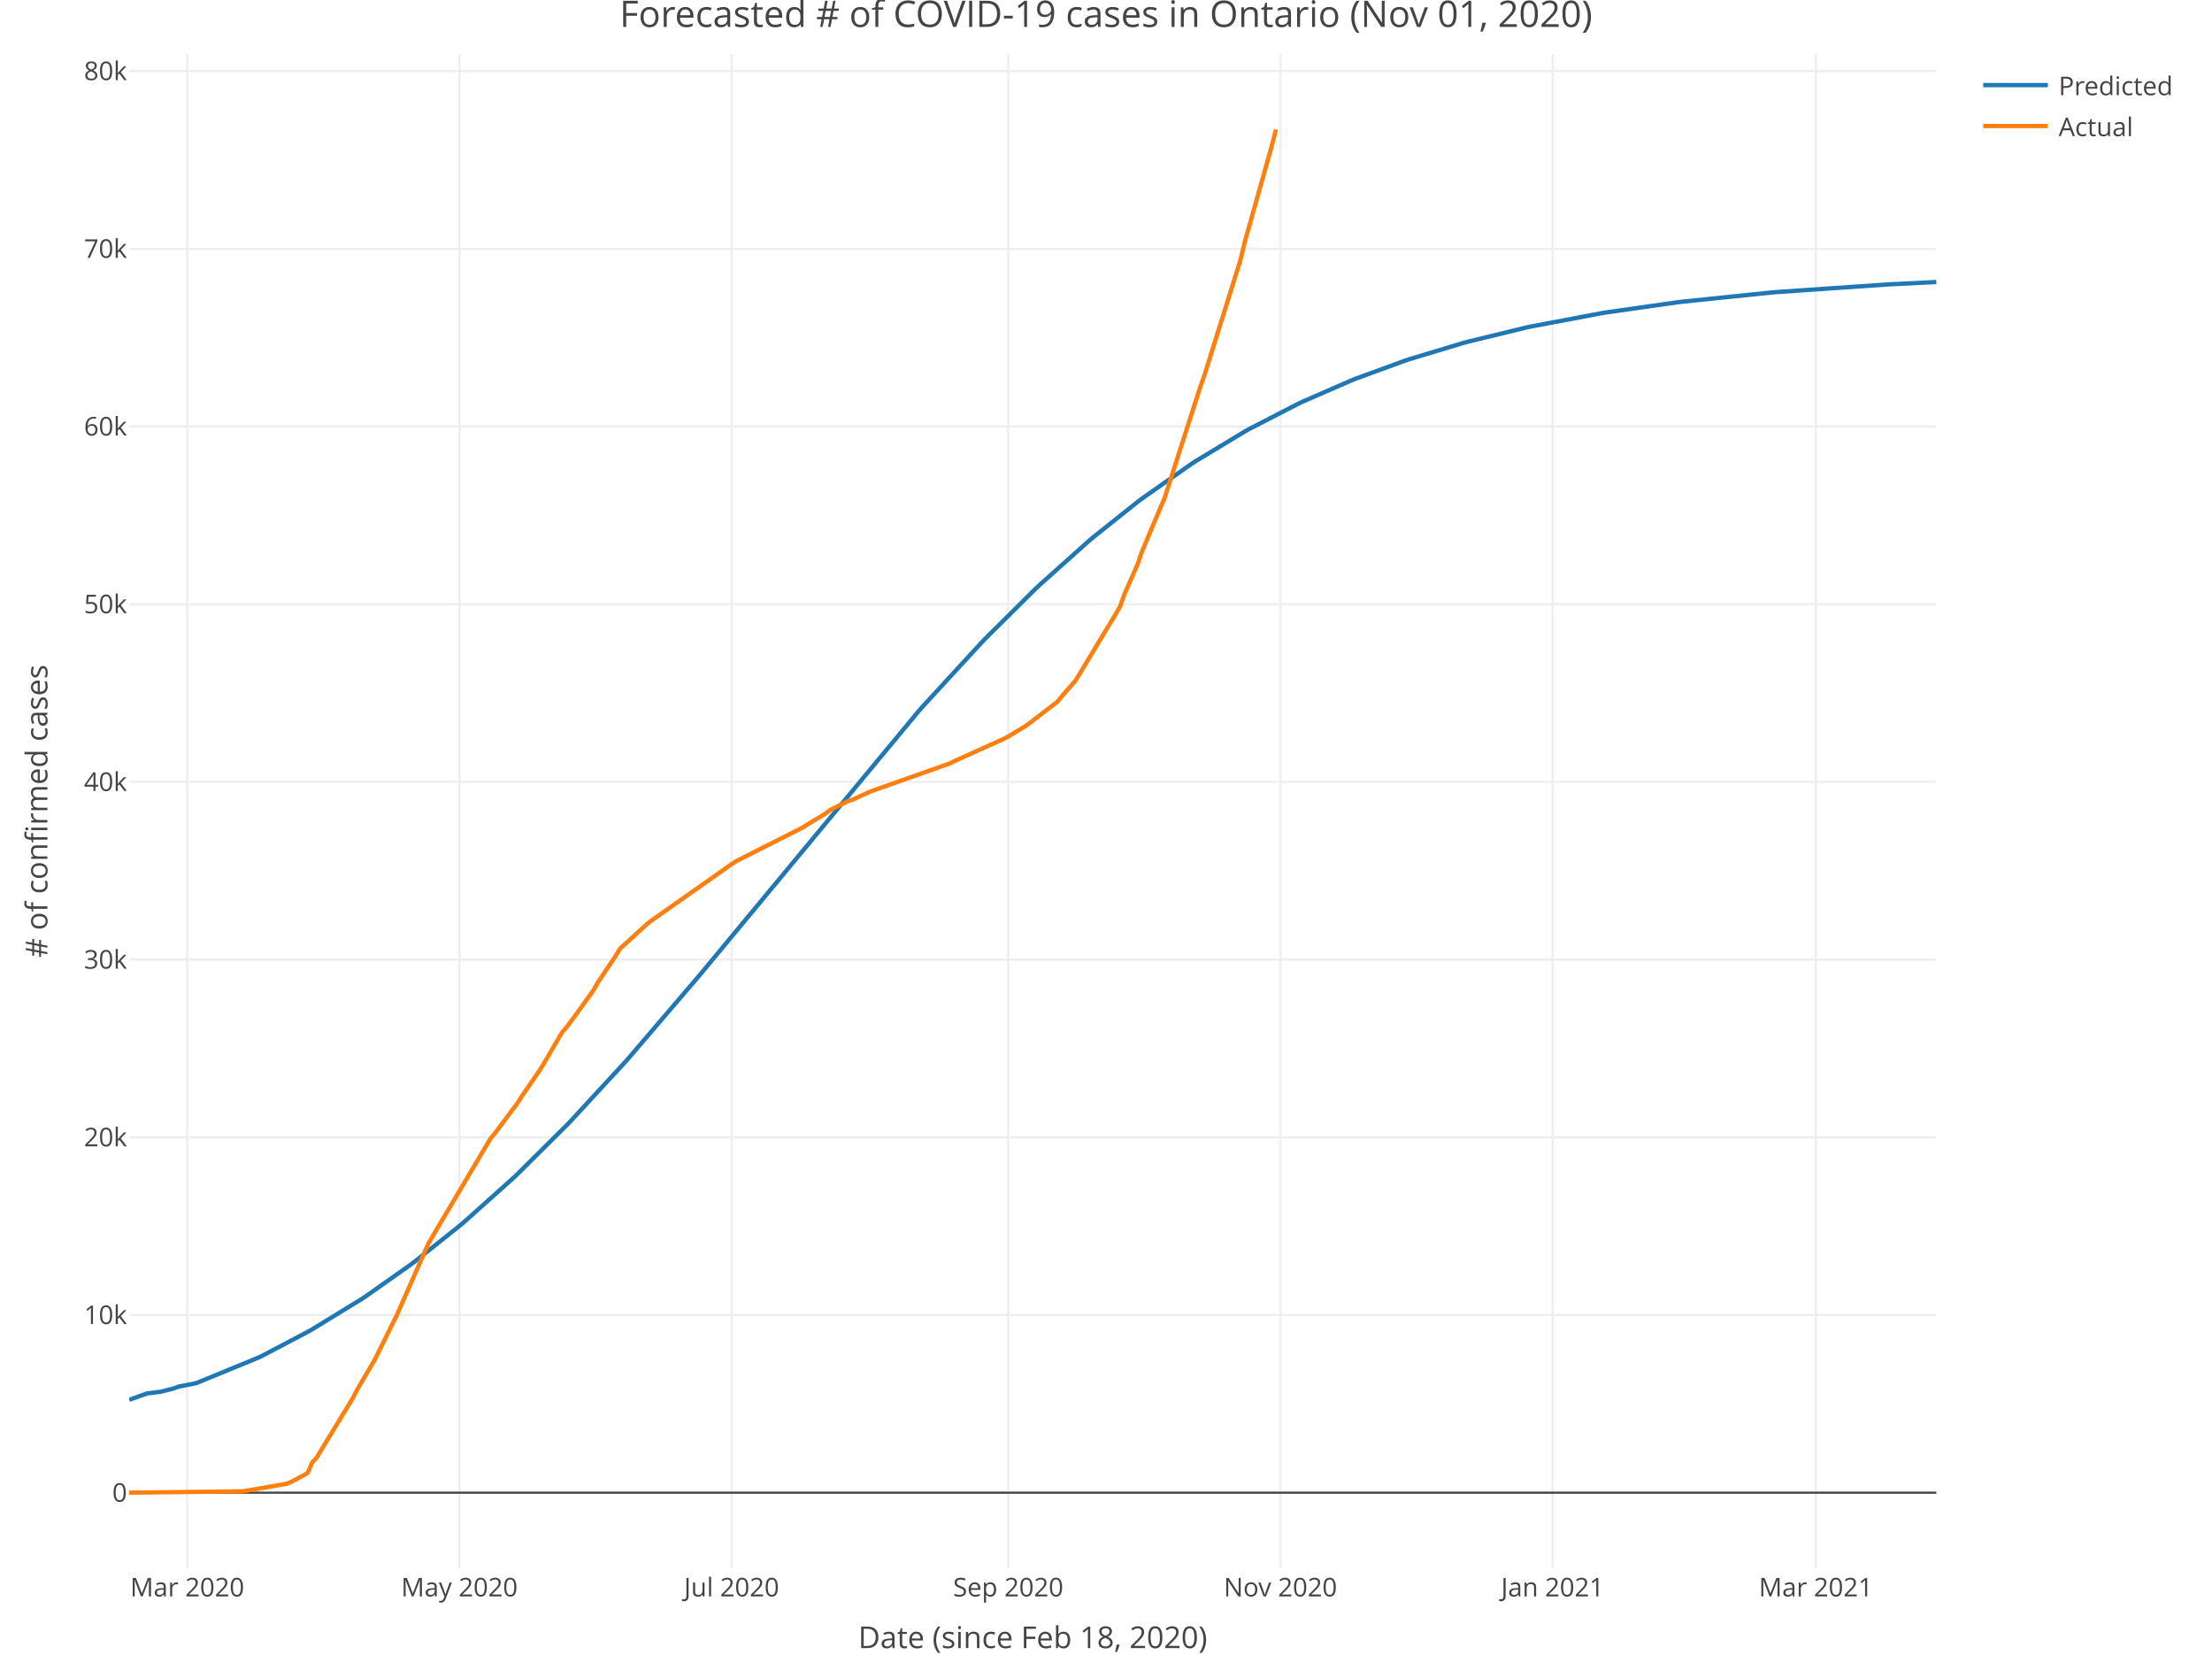
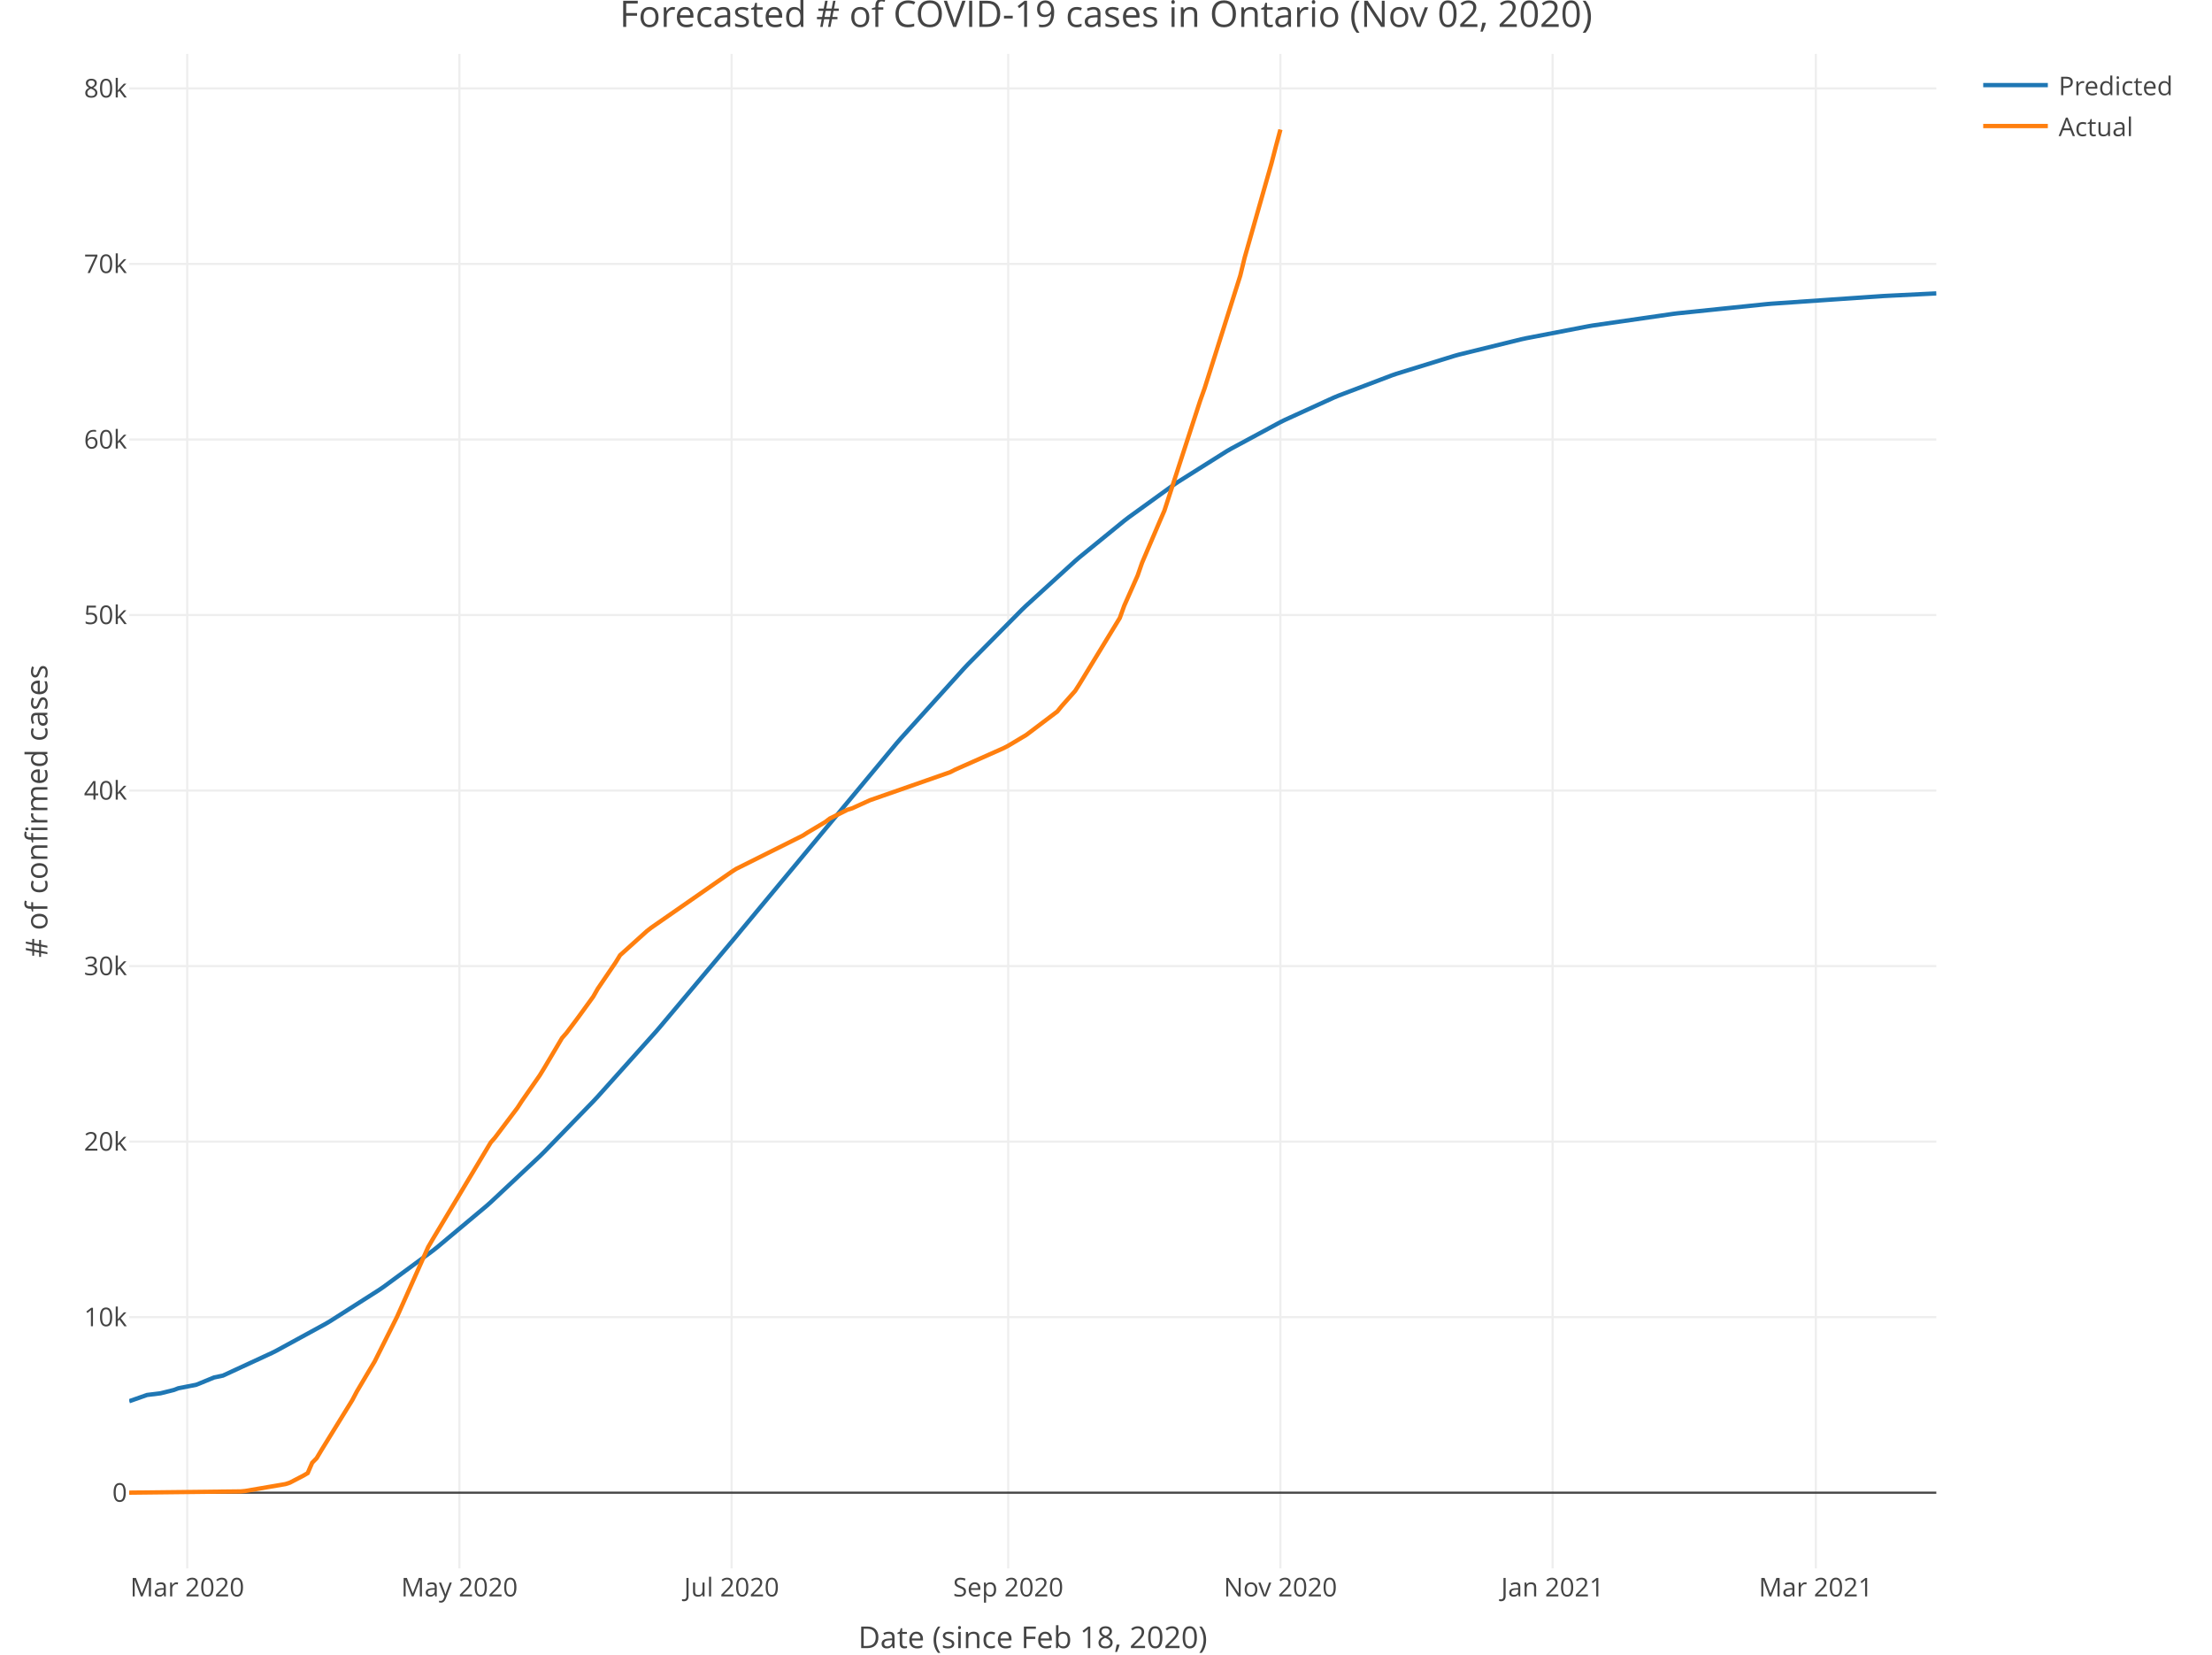
<svg xmlns="http://www.w3.org/2000/svg" class="main-svg" width="1027" height="768" style="" viewBox="0 0 1027 768">
  <rect x="0" y="0" width="1027" height="768" style="fill: rgb(255, 255, 255); fill-opacity: 1;" />
-   <defs id="defs-11a8be">
+   <defs id="defs-f97b04">
    <g class="clips">
-       <clipPath id="clip11a8bexyplot" class="plotclip">
+       <clipPath id="clipf97b04xyplot" class="plotclip">
        <rect width="839" height="703" />
      </clipPath>
-       <clipPath class="axesclip" id="clip11a8bex">
+       <clipPath class="axesclip" id="clipf97b04x">
        <rect x="60" y="0" width="839" height="768" />
      </clipPath>
-       <clipPath class="axesclip" id="clip11a8bey">
+       <clipPath class="axesclip" id="clipf97b04y">
        <rect x="0" y="25" width="1027" height="703" />
      </clipPath>
-       <clipPath class="axesclip" id="clip11a8bexy">
+       <clipPath class="axesclip" id="clipf97b04xy">
        <rect x="60" y="25" width="839" height="703" />
      </clipPath>
    </g>
    <g class="gradients" />
  </defs>
  <g class="bglayer" />
  <g class="layer-below">
    <g class="imagelayer" />
    <g class="shapelayer" />
  </g>
  <g class="cartesianlayer">
    <g class="subplot xy">
      <g class="layer-subplot">
        <g class="shapelayer" />
        <g class="imagelayer" />
      </g>
      <g class="gridlayer">
        <g class="x">
          <path class="xgrid crisp" transform="translate(86.93,0)" d="M0,25v703" style="stroke: rgb(238, 238, 238); stroke-opacity: 1; stroke-width: 1px;" />
          <path class="xgrid crisp" transform="translate(213.3,0)" d="M0,25v703" style="stroke: rgb(238, 238, 238); stroke-opacity: 1; stroke-width: 1px;" />
          <path class="xgrid crisp" transform="translate(339.67,0)" d="M0,25v703" style="stroke: rgb(238, 238, 238); stroke-opacity: 1; stroke-width: 1px;" />
          <path class="xgrid crisp" transform="translate(468.11,0)" d="M0,25v703" style="stroke: rgb(238, 238, 238); stroke-opacity: 1; stroke-width: 1px;" />
          <path class="xgrid crisp" transform="translate(594.47,0)" d="M0,25v703" style="stroke: rgb(238, 238, 238); stroke-opacity: 1; stroke-width: 1px;" />
          <path class="xgrid crisp" transform="translate(720.84,0)" d="M0,25v703" style="stroke: rgb(238, 238, 238); stroke-opacity: 1; stroke-width: 1px;" />
          <path class="xgrid crisp" transform="translate(843.07,0)" d="M0,25v703" style="stroke: rgb(238, 238, 238); stroke-opacity: 1; stroke-width: 1px;" />
        </g>
        <g class="y">
-           <path class="ygrid crisp" transform="translate(0,610.37)" d="M60,0h839" style="stroke: rgb(238, 238, 238); stroke-opacity: 1; stroke-width: 1px;" />
-           <path class="ygrid crisp" transform="translate(0,527.89)" d="M60,0h839" style="stroke: rgb(238, 238, 238); stroke-opacity: 1; stroke-width: 1px;" />
-           <path class="ygrid crisp" transform="translate(0,445.41)" d="M60,0h839" style="stroke: rgb(238, 238, 238); stroke-opacity: 1; stroke-width: 1px;" />
-           <path class="ygrid crisp" transform="translate(0,362.92)" d="M60,0h839" style="stroke: rgb(238, 238, 238); stroke-opacity: 1; stroke-width: 1px;" />
-           <path class="ygrid crisp" transform="translate(0,280.44)" d="M60,0h839" style="stroke: rgb(238, 238, 238); stroke-opacity: 1; stroke-width: 1px;" />
-           <path class="ygrid crisp" transform="translate(0,197.96)" d="M60,0h839" style="stroke: rgb(238, 238, 238); stroke-opacity: 1; stroke-width: 1px;" />
-           <path class="ygrid crisp" transform="translate(0,115.47)" d="M60,0h839" style="stroke: rgb(238, 238, 238); stroke-opacity: 1; stroke-width: 1px;" />
-           <path class="ygrid crisp" transform="translate(0,32.99)" d="M60,0h839" style="stroke: rgb(238, 238, 238); stroke-opacity: 1; stroke-width: 1px;" />
+           <path class="ygrid crisp" transform="translate(0,611.38)" d="M60,0h839" style="stroke: rgb(238, 238, 238); stroke-opacity: 1; stroke-width: 1px;" />
+           <path class="ygrid crisp" transform="translate(0,529.9)" d="M60,0h839" style="stroke: rgb(238, 238, 238); stroke-opacity: 1; stroke-width: 1px;" />
+           <path class="ygrid crisp" transform="translate(0,448.43)" d="M60,0h839" style="stroke: rgb(238, 238, 238); stroke-opacity: 1; stroke-width: 1px;" />
+           <path class="ygrid crisp" transform="translate(0,366.95)" d="M60,0h839" style="stroke: rgb(238, 238, 238); stroke-opacity: 1; stroke-width: 1px;" />
+           <path class="ygrid crisp" transform="translate(0,285.47)" d="M60,0h839" style="stroke: rgb(238, 238, 238); stroke-opacity: 1; stroke-width: 1px;" />
+           <path class="ygrid crisp" transform="translate(0,204)" d="M60,0h839" style="stroke: rgb(238, 238, 238); stroke-opacity: 1; stroke-width: 1px;" />
+           <path class="ygrid crisp" transform="translate(0,122.52)" d="M60,0h839" style="stroke: rgb(238, 238, 238); stroke-opacity: 1; stroke-width: 1px;" />
+           <path class="ygrid crisp" transform="translate(0,41.04)" d="M60,0h839" style="stroke: rgb(238, 238, 238); stroke-opacity: 1; stroke-width: 1px;" />
        </g>
      </g>
      <g class="zerolinelayer">
        <path class="yzl zl crisp" transform="translate(0,692.86)" d="M60,0h839" style="stroke: rgb(68, 68, 68); stroke-opacity: 1; stroke-width: 1px;" />
      </g>
      <path class="xlines-below" />
      <path class="ylines-below" />
      <g class="overlines-below" />
      <g class="xaxislayer-below" />
      <g class="yaxislayer-below" />
      <g class="overaxes-below" />
-       <g class="plot" transform="translate(60, 25)" clip-path="url('#clip11a8bexyplot')">
+       <g class="plot" transform="translate(60, 25)" clip-path="url('#clipf97b04xyplot')">
        <g class="scatterlayer mlayer">
-           <g class="trace scatter trace0908bd" style="stroke-miterlimit: 2; opacity: 1;">
+           <g class="trace scatter trace7eab12" style="stroke-miterlimit: 2; opacity: 1;">
            <g class="fills" />
            <g class="errorbars" />
            <g class="lines">
-               <path class="js-line" d="M0,624.74L8.29,621.78L14.5,621.02L20.72,619.45L22.79,618.65L31.07,617.01L33.15,616.17L60.08,605.11L62.15,604.1L82.86,593.2L84.94,592.03L107.72,578.08L109.8,576.71L130.51,562.12L132.58,560.56L153.3,544.05L155.37,542.31L178.16,521.93L180.23,519.97L203.02,497.36L205.09,495.21L229.95,468.29L232.02,465.96L265.17,427.23L267.24,424.74L366.67,304.89L368.75,302.55L395.68,273.29L397.75,271.14L420.54,248.53L422.61,246.58L445.4,226.2L447.47,224.45L468.18,207.94L470.25,206.39L493.04,190.42L495.11,189.07L517.9,175.3L519.97,174.14L542.76,162.4L544.83,161.42L567.62,151.49L569.69,150.67L592.48,142.36L594.55,141.67L619.41,134.18L621.48,133.62L648.41,127.07L650.48,126.62L683.63,120.36L685.7,120.02L718.85,115.3L720.92,115.05L762.35,110.78L764.42,110.6L816.21,107.04L818.28,106.93L839,105.9" style="vector-effect: non-scaling-stroke; fill: none; stroke: rgb(31, 119, 180); stroke-opacity: 1; stroke-width: 2px; opacity: 1;" />
+               <path class="js-line" d="M0,625.4L8.29,622.49L14.5,621.73L20.72,620.18L22.79,619.39L31.07,617.77L33.15,616.94L39.36,614.38L43.5,613.51L66.29,602.97L68.36,601.93L91.15,589.49L93.22,588.27L116.01,573.75L118.08,572.33L140.87,555.58L142.94,553.95L165.73,534.89L167.8,533.06L190.59,511.72L192.66,509.68L215.45,486.22L217.52,484L244.45,453.96L246.52,451.56L281.74,409.68L283.81,407.16L356.32,319.95L358.39,317.57L387.39,285.48L389.46,283.28L414.32,258.16L416.39,256.17L439.18,235.39L441.25,233.61L461.97,216.72L464.04,215.13L484.76,200.16L486.83,198.75L509.61,184.41L511.69,183.21L534.47,170.94L536.55,169.91L559.33,159.52L561.4,158.66L586.26,149.22L588.34,148.5L615.27,140.18L617.34,139.6L646.34,132.48L648.41,132.03L677.41,126.45L679.49,126.09L716.78,120.69L718.85,120.43L760.28,116.16L762.35,115.98L814.14,112.42L816.21,112.31L839,111.19" style="vector-effect: non-scaling-stroke; fill: none; stroke: rgb(31, 119, 180); stroke-opacity: 1; stroke-width: 2px; opacity: 1;" />
            </g>
            <g class="points" />
            <g class="text" />
          </g>
-           <g class="trace scatter tracea325fe" style="stroke-miterlimit: 2; opacity: 1;">
+           <g class="trace scatter trace5831db" style="stroke-miterlimit: 2; opacity: 1;">
            <g class="fills" />
            <g class="errorbars" />
            <g class="lines">
-               <path class="js-line" d="M0,667.84L51.79,667.25L53.86,667.05L72.51,663.82L74.58,663.14L78.72,660.97L80.79,659.88L82.86,658.64L84.94,653.79L87.01,651.64L89.08,648.13L103.58,624.34L105.65,620.36L111.87,609.72L113.94,606.24L124.3,585.29L126.37,580.61L138.8,552.42L140.87,548.82L167.8,503.35L169.87,500.93L180.23,487.04L182.3,483.81L190.59,471.76L192.66,468.35L200.95,454.19L203.02,451.83L207.16,446.26L209.23,443.42L215.45,434.73L217.52,431.06L225.8,418.74L227.88,415.32L240.31,403.98L242.38,402.35L279.67,376.11L281.74,374.75L312.81,359.04L314.88,357.69L323.17,352.69L325.24,351.08L333.53,346.91L335.6,346.29L341.81,343.42L343.89,342.47L381.18,329.28L383.25,328.2L406.03,317.95L408.11,316.86L416.39,311.85L418.46,310.28L430.89,300.77L432.97,298.19L439.18,291.11L441.25,287.8L459.9,256.83L461.97,251.06L468.18,236.9L470.25,230.86L478.54,211.21L480.61,206.4L497.19,154.84L499.26,148.97L515.83,95.99L517.9,87.4L530.33,43.21L532.4,35.15" style="vector-effect: non-scaling-stroke; fill: none; stroke: rgb(255, 127, 14); stroke-opacity: 1; stroke-width: 2px; opacity: 1;" />
+               <path class="js-line" d="M0,667.84L51.79,667.26L53.86,667.06L72.51,663.87L74.58,663.2L78.72,661.05L80.79,659.98L82.86,658.76L84.94,653.96L87.01,651.84L89.08,648.37L103.58,624.87L105.65,620.94L111.87,610.43L113.94,606.99L124.3,586.3L126.37,581.67L138.8,553.83L140.87,550.27L167.8,505.36L169.87,502.97L180.23,489.24L182.3,486.06L190.59,474.16L192.66,470.79L200.95,456.8L203.02,454.46L207.16,448.96L209.23,446.16L215.45,437.58L217.52,433.95L225.8,421.78L227.88,418.4L240.31,407.2L242.38,405.59L279.67,379.67L281.74,378.33L312.81,362.81L314.88,361.47L323.17,356.54L325.24,354.95L333.53,350.83L335.6,350.21L341.81,347.39L343.89,346.44L381.18,333.41L383.25,332.34L406.03,322.23L408.11,321.14L416.39,316.2L418.46,314.65L430.89,305.25L432.97,302.7L439.18,295.7L441.25,292.44L459.9,261.85L461.97,256.15L468.18,242.16L470.25,236.19L478.54,216.79L480.61,212.04L497.19,161.1L499.26,155.3L515.83,102.97L517.9,94.48L530.33,50.83L532.4,42.87L534.47,35.15" style="vector-effect: non-scaling-stroke; fill: none; stroke: rgb(255, 127, 14); stroke-opacity: 1; stroke-width: 2px; opacity: 1;" />
            </g>
            <g class="points" />
            <g class="text" />
          </g>
        </g>
      </g>
      <g class="overplot" />
      <path class="xlines-above crisp" style="fill: none;" d="M0,0" />
      <path class="ylines-above crisp" style="fill: none;" d="M0,0" />
      <g class="overlines-above" />
      <g class="xaxislayer-above">
        <g class="xtick">
          <text text-anchor="middle" x="0" y="741" transform="translate(86.93,0)" style="font-family: 'Open Sans', verdana, arial, sans-serif; font-size: 12px; fill: rgb(68, 68, 68); fill-opacity: 1; white-space: pre;">Mar 2020</text>
        </g>
        <g class="xtick">
          <text text-anchor="middle" x="0" y="741" transform="translate(213.3,0)" style="font-family: 'Open Sans', verdana, arial, sans-serif; font-size: 12px; fill: rgb(68, 68, 68); fill-opacity: 1; white-space: pre;">May 2020</text>
        </g>
        <g class="xtick">
          <text text-anchor="middle" x="0" y="741" transform="translate(339.67,0)" style="font-family: 'Open Sans', verdana, arial, sans-serif; font-size: 12px; fill: rgb(68, 68, 68); fill-opacity: 1; white-space: pre;">Jul 2020</text>
        </g>
        <g class="xtick">
          <text text-anchor="middle" x="0" y="741" transform="translate(468.11,0)" style="font-family: 'Open Sans', verdana, arial, sans-serif; font-size: 12px; fill: rgb(68, 68, 68); fill-opacity: 1; white-space: pre;">Sep 2020</text>
        </g>
        <g class="xtick">
          <text text-anchor="middle" x="0" y="741" transform="translate(594.47,0)" style="font-family: 'Open Sans', verdana, arial, sans-serif; font-size: 12px; fill: rgb(68, 68, 68); fill-opacity: 1; white-space: pre;">Nov 2020</text>
        </g>
        <g class="xtick">
          <text text-anchor="middle" x="0" y="741" transform="translate(720.84,0)" style="font-family: 'Open Sans', verdana, arial, sans-serif; font-size: 12px; fill: rgb(68, 68, 68); fill-opacity: 1; white-space: pre;">Jan 2021</text>
        </g>
        <g class="xtick">
          <text text-anchor="middle" x="0" y="741" transform="translate(843.07,0)" style="font-family: 'Open Sans', verdana, arial, sans-serif; font-size: 12px; fill: rgb(68, 68, 68); fill-opacity: 1; white-space: pre;">Mar 2021</text>
        </g>
      </g>
      <g class="yaxislayer-above">
        <g class="ytick">
          <text text-anchor="end" x="59" y="4.2" transform="translate(0,692.86)" style="font-family: 'Open Sans', verdana, arial, sans-serif; font-size: 12px; fill: rgb(68, 68, 68); fill-opacity: 1; white-space: pre;">0</text>
        </g>
        <g class="ytick">
-           <text text-anchor="end" x="59" y="4.2" transform="translate(0,610.37)" style="font-family: 'Open Sans', verdana, arial, sans-serif; font-size: 12px; fill: rgb(68, 68, 68); fill-opacity: 1; white-space: pre;">10k</text>
-         </g>
-         <g class="ytick">
-           <text text-anchor="end" x="59" y="4.2" transform="translate(0,527.89)" style="font-family: 'Open Sans', verdana, arial, sans-serif; font-size: 12px; fill: rgb(68, 68, 68); fill-opacity: 1; white-space: pre;">20k</text>
-         </g>
-         <g class="ytick">
-           <text text-anchor="end" x="59" y="4.2" transform="translate(0,445.41)" style="font-family: 'Open Sans', verdana, arial, sans-serif; font-size: 12px; fill: rgb(68, 68, 68); fill-opacity: 1; white-space: pre;">30k</text>
-         </g>
-         <g class="ytick">
-           <text text-anchor="end" x="59" y="4.2" transform="translate(0,362.92)" style="font-family: 'Open Sans', verdana, arial, sans-serif; font-size: 12px; fill: rgb(68, 68, 68); fill-opacity: 1; white-space: pre;">40k</text>
-         </g>
-         <g class="ytick">
-           <text text-anchor="end" x="59" y="4.2" transform="translate(0,280.44)" style="font-family: 'Open Sans', verdana, arial, sans-serif; font-size: 12px; fill: rgb(68, 68, 68); fill-opacity: 1; white-space: pre;">50k</text>
-         </g>
-         <g class="ytick">
-           <text text-anchor="end" x="59" y="4.2" transform="translate(0,197.96)" style="font-family: 'Open Sans', verdana, arial, sans-serif; font-size: 12px; fill: rgb(68, 68, 68); fill-opacity: 1; white-space: pre;">60k</text>
-         </g>
-         <g class="ytick">
-           <text text-anchor="end" x="59" y="4.2" transform="translate(0,115.47)" style="font-family: 'Open Sans', verdana, arial, sans-serif; font-size: 12px; fill: rgb(68, 68, 68); fill-opacity: 1; white-space: pre;">70k</text>
-         </g>
-         <g class="ytick">
-           <text text-anchor="end" x="59" y="4.2" transform="translate(0,32.99)" style="font-family: 'Open Sans', verdana, arial, sans-serif; font-size: 12px; fill: rgb(68, 68, 68); fill-opacity: 1; white-space: pre;">80k</text>
+           <text text-anchor="end" x="59" y="4.2" transform="translate(0,611.38)" style="font-family: 'Open Sans', verdana, arial, sans-serif; font-size: 12px; fill: rgb(68, 68, 68); fill-opacity: 1; white-space: pre;">10k</text>
+         </g>
+         <g class="ytick">
+           <text text-anchor="end" x="59" y="4.2" transform="translate(0,529.9)" style="font-family: 'Open Sans', verdana, arial, sans-serif; font-size: 12px; fill: rgb(68, 68, 68); fill-opacity: 1; white-space: pre;">20k</text>
+         </g>
+         <g class="ytick">
+           <text text-anchor="end" x="59" y="4.2" transform="translate(0,448.43)" style="font-family: 'Open Sans', verdana, arial, sans-serif; font-size: 12px; fill: rgb(68, 68, 68); fill-opacity: 1; white-space: pre;">30k</text>
+         </g>
+         <g class="ytick">
+           <text text-anchor="end" x="59" y="4.2" transform="translate(0,366.95)" style="font-family: 'Open Sans', verdana, arial, sans-serif; font-size: 12px; fill: rgb(68, 68, 68); fill-opacity: 1; white-space: pre;">40k</text>
+         </g>
+         <g class="ytick">
+           <text text-anchor="end" x="59" y="4.2" transform="translate(0,285.47)" style="font-family: 'Open Sans', verdana, arial, sans-serif; font-size: 12px; fill: rgb(68, 68, 68); fill-opacity: 1; white-space: pre;">50k</text>
+         </g>
+         <g class="ytick">
+           <text text-anchor="end" x="59" y="4.2" transform="translate(0,204)" style="font-family: 'Open Sans', verdana, arial, sans-serif; font-size: 12px; fill: rgb(68, 68, 68); fill-opacity: 1; white-space: pre;">60k</text>
+         </g>
+         <g class="ytick">
+           <text text-anchor="end" x="59" y="4.2" transform="translate(0,122.52)" style="font-family: 'Open Sans', verdana, arial, sans-serif; font-size: 12px; fill: rgb(68, 68, 68); fill-opacity: 1; white-space: pre;">70k</text>
+         </g>
+         <g class="ytick">
+           <text text-anchor="end" x="59" y="4.2" transform="translate(0,41.04)" style="font-family: 'Open Sans', verdana, arial, sans-serif; font-size: 12px; fill: rgb(68, 68, 68); fill-opacity: 1; white-space: pre;">80k</text>
        </g>
      </g>
      <g class="overaxes-above" />
    </g>
  </g>
  <g class="polarlayer" />
  <g class="ternarylayer" />
  <g class="geolayer" />
  <g class="funnelarealayer" />
  <g class="pielayer" />
  <g class="treemaplayer" />
  <g class="sunburstlayer" />
  <g class="glimages" />
-   <defs id="topdefs-11a8be">
+   <defs id="topdefs-f97b04">
    <g class="clips" />
-     <clipPath id="legend11a8be">
+     <clipPath id="legendf97b04">
      <rect width="101" height="48" x="0" y="0" />
    </clipPath>
  </defs>
  <g class="layer-above">
    <g class="imagelayer" />
    <g class="shapelayer" />
  </g>
  <g class="infolayer">
    <g class="legend" pointer-events="all" transform="translate(915.78, 25)">
      <rect class="bg" shape-rendering="crispEdges" style="stroke: rgb(68, 68, 68); stroke-opacity: 1; fill: rgb(255, 255, 255); fill-opacity: 1; stroke-width: 0px;" width="101" height="48" x="0" y="0" />
-       <g class="scrollbox" transform="translate(0, 0)" clip-path="url('#legend11a8be')">
+       <g class="scrollbox" transform="translate(0, 0)" clip-path="url('#legendf97b04')">
        <g class="groups">
          <g class="traces" style="opacity: 1;" transform="translate(0, 14.5)">
            <text class="legendtext user-select-none" text-anchor="start" x="40" y="4.68" style="font-family: 'Open Sans', verdana, arial, sans-serif; font-size: 12px; fill: rgb(68, 68, 68); fill-opacity: 1; white-space: pre;">Predicted</text>
            <g class="layers" style="opacity: 1;">
              <g class="legendfill" />
              <g class="legendlines">
                <path class="js-line" d="M5,0h30" style="fill: none; stroke: rgb(31, 119, 180); stroke-opacity: 1; stroke-width: 2px;" />
              </g>
              <g class="legendsymbols">
                <g class="legendpoints" />
              </g>
            </g>
            <rect class="legendtoggle" pointer-events="all" x="0" y="-9.5" width="95.891" height="19" style="cursor: pointer; fill: rgb(0, 0, 0); fill-opacity: 0;" />
          </g>
          <g class="traces" style="opacity: 1;" transform="translate(0, 33.5)">
            <text class="legendtext user-select-none" text-anchor="start" x="40" y="4.68" style="font-family: 'Open Sans', verdana, arial, sans-serif; font-size: 12px; fill: rgb(68, 68, 68); fill-opacity: 1; white-space: pre;">Actual</text>
            <g class="layers" style="opacity: 1;">
              <g class="legendfill" />
              <g class="legendlines">
                <path class="js-line" d="M5,0h30" style="fill: none; stroke: rgb(255, 127, 14); stroke-opacity: 1; stroke-width: 2px;" />
              </g>
              <g class="legendsymbols">
                <g class="legendpoints" />
              </g>
            </g>
            <rect class="legendtoggle" pointer-events="all" x="0" y="-9.5" width="95.891" height="19" style="cursor: pointer; fill: rgb(0, 0, 0); fill-opacity: 0;" />
          </g>
        </g>
      </g>
      <rect class="scrollbar" rx="20" ry="3" width="0" height="0" style="fill: rgb(128, 139, 164); fill-opacity: 1;" x="0" y="0" />
    </g>
    <g class="g-gtitle">
-       <text class="gtitle" x="513.5" y="12.5" text-anchor="middle" dy="0em" style="font-family: 'Open Sans', verdana, arial, sans-serif; font-size: 17px; fill: rgb(68, 68, 68); opacity: 1; font-weight: normal; white-space: pre;">Forecasted # of COVID-19 cases in Ontario (Nov 01, 2020)</text>
+       <text class="gtitle" x="513.5" y="12.5" text-anchor="middle" dy="0em" style="font-family: 'Open Sans', verdana, arial, sans-serif; font-size: 17px; fill: rgb(68, 68, 68); opacity: 1; font-weight: normal; white-space: pre;">Forecasted # of COVID-19 cases in Ontario (Nov 02, 2020)</text>
    </g>
    <g class="g-xtitle" transform="translate(0,-15)">
      <text class="xtitle" x="479.5" y="780" text-anchor="middle" style="font-family: 'Open Sans', verdana, arial, sans-serif; font-size: 14px; fill: rgb(68, 68, 68); opacity: 1; font-weight: normal; white-space: pre;">Date (since Feb 18, 2020)</text>
    </g>
    <g class="g-ytitle">
      <text class="ytitle" transform="rotate(-90,22,376.5)" x="22" y="376.5" text-anchor="middle" style="font-family: 'Open Sans', verdana, arial, sans-serif; font-size: 14px; fill: rgb(68, 68, 68); opacity: 1; font-weight: normal; white-space: pre;"># of confirmed cases</text>
    </g>
  </g>
</svg>
